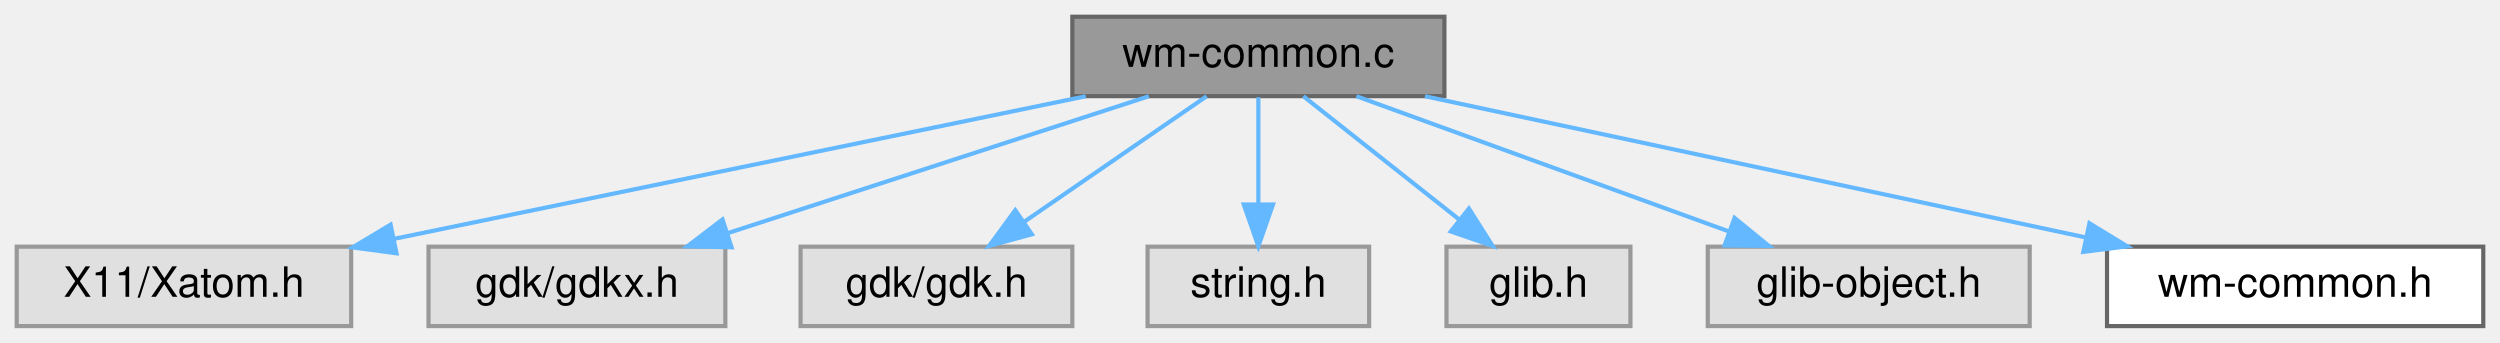
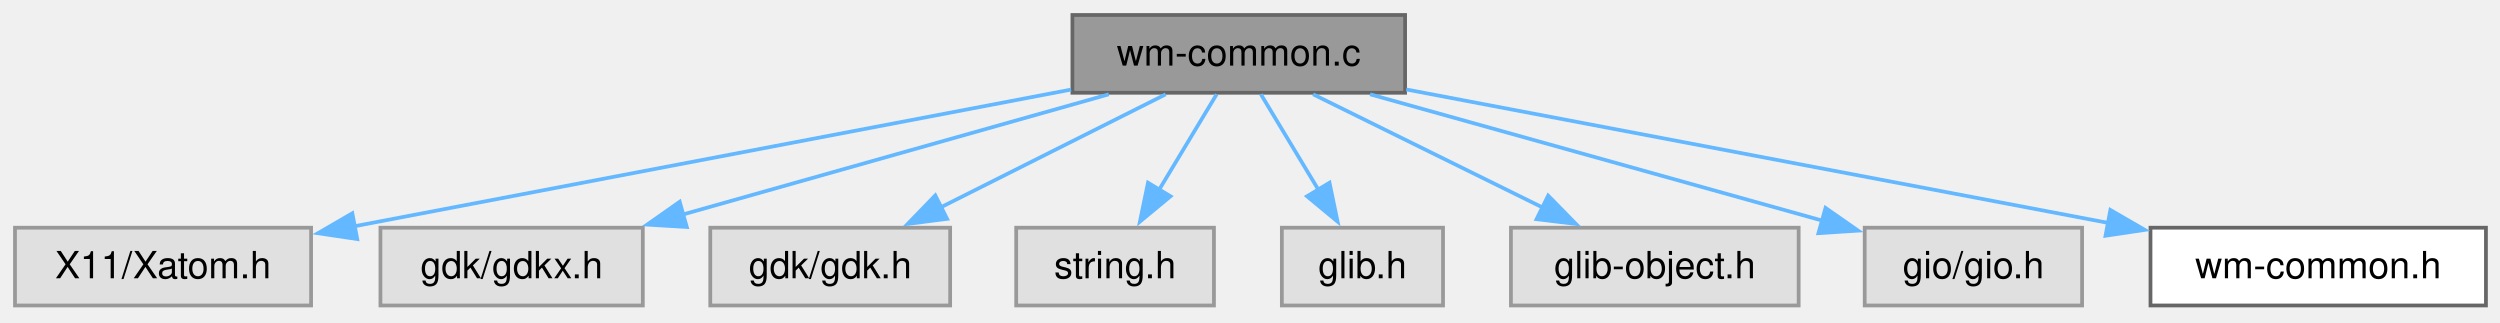
- <svg xmlns="http://www.w3.org/2000/svg" xmlns:xlink="http://www.w3.org/1999/xlink" width="598pt" height="82pt" viewBox="0.00 0.00 598.00 82.00">
-   <g id="graph0" class="graph" transform="scale(1 1) rotate(0) translate(4 78)">
+ <svg xmlns="http://www.w3.org/2000/svg" xmlns:xlink="http://www.w3.org/1999/xlink" width="667pt" height="86pt" viewBox="0.00 0.00 667.00 86.00">
+   <g id="graph0" class="graph" transform="scale(1 1) rotate(0) translate(4 81.5)">
    <g id="Node000001" class="node">
      <g id="a_Node000001">
        <a xlink:title=" ">
-           <polygon fill="#999999" stroke="#666666" points="341.5,-74 252.5,-74 252.5,-55 341.5,-55 341.5,-74" />
-           <text text-anchor="middle" x="297" y="-62" font-family="Helvetica,sans-Serif" font-size="10.00">wm-common.c</text>
+           <polygon fill="#999999" stroke="#666666" points="370.88,-77.5 282.12,-77.5 282.12,-56.75 370.88,-56.75 370.88,-77.5" />
+           <text xml:space="preserve" text-anchor="middle" x="326.5" y="-64" font-family="Helvetica,sans-Serif" font-size="10.00">wm-common.c</text>
        </a>
      </g>
    </g>
    <g id="Node000002" class="node">
      <g id="a_Node000002">
        <a xlink:title=" ">
-           <polygon fill="#e0e0e0" stroke="#999999" points="80,-19 0,-19 0,0 80,0 80,-19" />
-           <text text-anchor="middle" x="40" y="-7" font-family="Helvetica,sans-Serif" font-size="10.00">X11/Xatom.h</text>
+           <polygon fill="#e0e0e0" stroke="#999999" points="79,-20.75 0,-20.75 0,0 79,0 79,-20.75" />
+           <text xml:space="preserve" text-anchor="middle" x="39.5" y="-7.25" font-family="Helvetica,sans-Serif" font-size="10.00">X11/Xatom.h</text>
        </a>
      </g>
    </g>
    <g id="edge1_Node000001_Node000002" class="edge">
      <g id="a_edge1_Node000001_Node000002">
        <a xlink:title=" ">
-           <path fill="none" stroke="#63b8ff" d="M255.71,-54.98C210.67,-45.7 138.57,-30.83 90.27,-20.87" />
-           <polygon fill="#63b8ff" stroke="#63b8ff" points="90.84,-17.41 80.34,-18.82 89.43,-24.27 90.84,-17.41" />
+           <path fill="none" stroke="#63b8ff" d="M281.76,-57.6C236.25,-48.94 163.4,-35.05 90.56,-21.14" />
+           <polygon fill="#63b8ff" stroke="#63b8ff" points="91.31,-17.72 80.83,-19.28 90,-24.6 91.31,-17.72" />
        </a>
      </g>
    </g>
    <g id="Node000003" class="node">
      <g id="a_Node000003">
        <a xlink:title=" ">
-           <polygon fill="#e0e0e0" stroke="#999999" points="169.5,-19 98.5,-19 98.5,0 169.5,0 169.5,-19" />
-           <text text-anchor="middle" x="134" y="-7" font-family="Helvetica,sans-Serif" font-size="10.00">gdk/gdkx.h</text>
+           <polygon fill="#e0e0e0" stroke="#999999" points="167.5,-20.75 97.5,-20.75 97.5,0 167.5,0 167.5,-20.75" />
+           <text xml:space="preserve" text-anchor="middle" x="132.5" y="-7.25" font-family="Helvetica,sans-Serif" font-size="10.00">gdk/gdkx.h</text>
        </a>
      </g>
    </g>
    <g id="edge2_Node000001_Node000003" class="edge">
      <g id="a_edge2_Node000001_Node000003">
        <a xlink:title=" ">
-           <path fill="none" stroke="#63b8ff" d="M270.81,-54.98C243.56,-46.13 200.7,-32.19 170.22,-22.28" />
-           <polygon fill="#63b8ff" stroke="#63b8ff" points="170.99,-18.85 160.39,-19.08 168.82,-25.5 170.99,-18.85" />
+           <path fill="none" stroke="#63b8ff" d="M291.82,-56.34C260.05,-47.37 212.83,-34.04 178.03,-24.23" />
+           <polygon fill="#63b8ff" stroke="#63b8ff" points="179.24,-20.93 168.67,-21.58 177.34,-27.67 179.24,-20.93" />
        </a>
      </g>
    </g>
    <g id="Node000004" class="node">
      <g id="a_Node000004">
        <a xlink:title=" ">
-           <polygon fill="#e0e0e0" stroke="#999999" points="252.5,-19 187.5,-19 187.5,0 252.5,0 252.5,-19" />
-           <text text-anchor="middle" x="220" y="-7" font-family="Helvetica,sans-Serif" font-size="10.00">gdk/gdk.h</text>
+           <polygon fill="#e0e0e0" stroke="#999999" points="249.5,-20.75 185.5,-20.75 185.5,0 249.5,0 249.5,-20.75" />
+           <text xml:space="preserve" text-anchor="middle" x="217.5" y="-7.25" font-family="Helvetica,sans-Serif" font-size="10.00">gdk/gdk.h</text>
        </a>
      </g>
    </g>
    <g id="edge3_Node000001_Node000004" class="edge">
      <g id="a_edge3_Node000001_Node000004">
        <a xlink:title=" ">
-           <path fill="none" stroke="#63b8ff" d="M284.63,-54.98C272.91,-46.92 255.08,-34.65 241.11,-25.03" />
-           <polygon fill="#63b8ff" stroke="#63b8ff" points="242.82,-21.96 232.6,-19.17 238.85,-27.72 242.82,-21.96" />
+           <path fill="none" stroke="#63b8ff" d="M307.01,-56.34C290.35,-47.97 266.12,-35.79 247.06,-26.22" />
+           <polygon fill="#63b8ff" stroke="#63b8ff" points="248.68,-23.12 238.17,-21.76 245.54,-29.37 248.68,-23.12" />
        </a>
      </g>
    </g>
    <g id="Node000005" class="node">
      <g id="a_Node000005">
        <a xlink:title=" ">
-           <polygon fill="#e0e0e0" stroke="#999999" points="323.5,-19 270.5,-19 270.5,0 323.5,0 323.5,-19" />
-           <text text-anchor="middle" x="297" y="-7" font-family="Helvetica,sans-Serif" font-size="10.00">string.h</text>
+           <polygon fill="#e0e0e0" stroke="#999999" points="319.88,-20.75 267.12,-20.75 267.12,0 319.88,0 319.88,-20.75" />
+           <text xml:space="preserve" text-anchor="middle" x="293.5" y="-7.25" font-family="Helvetica,sans-Serif" font-size="10.00">string.h</text>
        </a>
      </g>
    </g>
    <g id="edge4_Node000001_Node000005" class="edge">
      <g id="a_edge4_Node000001_Node000005">
        <a xlink:title=" ">
-           <path fill="none" stroke="#63b8ff" d="M297,-54.75C297,-47.8 297,-37.85 297,-29.13" />
-           <polygon fill="#63b8ff" stroke="#63b8ff" points="300.5,-29.09 297,-19.09 293.5,-29.09 300.5,-29.09" />
+           <path fill="none" stroke="#63b8ff" d="M320.6,-56.34C316.33,-49.25 310.42,-39.44 305.2,-30.79" />
+           <polygon fill="#63b8ff" stroke="#63b8ff" points="308.29,-29.13 300.13,-22.37 302.29,-32.75 308.29,-29.13" />
        </a>
      </g>
    </g>
    <g id="Node000006" class="node">
      <g id="a_Node000006">
        <a xlink:title=" ">
-           <polygon fill="#e0e0e0" stroke="#999999" points="386,-19 342,-19 342,0 386,0 386,-19" />
-           <text text-anchor="middle" x="364" y="-7" font-family="Helvetica,sans-Serif" font-size="10.00">glib.h</text>
+           <polygon fill="#e0e0e0" stroke="#999999" points="381,-20.75 338,-20.75 338,0 381,0 381,-20.75" />
+           <text xml:space="preserve" text-anchor="middle" x="359.5" y="-7.25" font-family="Helvetica,sans-Serif" font-size="10.00">glib.h</text>
        </a>
      </g>
    </g>
    <g id="edge5_Node000001_Node000006" class="edge">
      <g id="a_edge5_Node000001_Node000006">
        <a xlink:title=" ">
-           <path fill="none" stroke="#63b8ff" d="M307.76,-54.98C317.77,-47.07 332.89,-35.11 344.93,-25.58" />
-           <polygon fill="#63b8ff" stroke="#63b8ff" points="347.37,-28.12 353.04,-19.17 343.03,-22.63 347.37,-28.12" />
+           <path fill="none" stroke="#63b8ff" d="M332.4,-56.34C336.67,-49.25 342.58,-39.44 347.8,-30.79" />
+           <polygon fill="#63b8ff" stroke="#63b8ff" points="350.71,-32.75 352.87,-22.37 344.71,-29.13 350.71,-32.75" />
        </a>
      </g>
    </g>
    <g id="Node000007" class="node">
      <g id="a_Node000007">
        <a xlink:title=" ">
-           <polygon fill="#e0e0e0" stroke="#999999" points="481.5,-19 404.5,-19 404.5,0 481.5,0 481.5,-19" />
-           <text text-anchor="middle" x="443" y="-7" font-family="Helvetica,sans-Serif" font-size="10.00">glib-object.h</text>
+           <polygon fill="#e0e0e0" stroke="#999999" points="475.88,-20.75 399.12,-20.75 399.12,0 475.88,0 475.88,-20.75" />
+           <text xml:space="preserve" text-anchor="middle" x="437.5" y="-7.25" font-family="Helvetica,sans-Serif" font-size="10.00">glib-object.h</text>
        </a>
      </g>
    </g>
    <g id="edge6_Node000001_Node000007" class="edge">
      <g id="a_edge6_Node000001_Node000007">
        <a xlink:title=" ">
-           <path fill="none" stroke="#63b8ff" d="M320.46,-54.98C344.58,-46.23 382.37,-32.51 409.6,-22.62" />
-           <polygon fill="#63b8ff" stroke="#63b8ff" points="410.91,-25.87 419.12,-19.17 408.52,-19.29 410.91,-25.87" />
+           <path fill="none" stroke="#63b8ff" d="M346.34,-56.34C363.39,-47.93 388.22,-35.68 407.66,-26.09" />
+           <polygon fill="#63b8ff" stroke="#63b8ff" points="409.05,-29.31 416.47,-21.75 405.95,-23.03 409.05,-29.31" />
        </a>
      </g>
    </g>
    <g id="Node000008" class="node">
      <g id="a_Node000008">
-         <a xlink:href="mate-control-center_2capplets_2common_2wm-common_8h.html" target="_top" xlink:title=" ">
-           <polygon fill="white" stroke="#666666" points="590,-19 500,-19 500,0 590,0 590,-19" />
-           <text text-anchor="middle" x="545" y="-7" font-family="Helvetica,sans-Serif" font-size="10.00">wm-common.h</text>
+         <a xlink:title=" ">
+           <polygon fill="#e0e0e0" stroke="#999999" points="551.5,-20.75 493.5,-20.75 493.5,0 551.5,0 551.5,-20.75" />
+           <text xml:space="preserve" text-anchor="middle" x="522.5" y="-7.25" font-family="Helvetica,sans-Serif" font-size="10.00">gio/gio.h</text>
        </a>
      </g>
    </g>
    <g id="edge7_Node000001_Node000008" class="edge">
      <g id="a_edge7_Node000001_Node000008">
        <a xlink:title=" ">
-           <path fill="none" stroke="#63b8ff" d="M336.85,-54.98C379.83,-45.8 448.37,-31.15 494.96,-21.19" />
-           <polygon fill="#63b8ff" stroke="#63b8ff" points="495.79,-24.59 504.84,-19.08 494.33,-17.75 495.79,-24.59" />
+           <path fill="none" stroke="#63b8ff" d="M361.54,-56.34C395.42,-46.87 446.71,-32.55 482.25,-22.62" />
+           <polygon fill="#63b8ff" stroke="#63b8ff" points="483.05,-26.03 491.74,-19.97 481.16,-19.29 483.05,-26.03" />
+         </a>
+       </g>
+     </g>
+     <g id="Node000009" class="node">
+       <g id="a_Node000009">
+         <a xlink:href="mate-control-center_2capplets_2common_2wm-common_8h.html" target="_top" xlink:title=" ">
+           <polygon fill="white" stroke="#666666" points="659.25,-20.75 569.75,-20.75 569.75,0 659.25,0 659.25,-20.75" />
+           <text xml:space="preserve" text-anchor="middle" x="614.5" y="-7.25" font-family="Helvetica,sans-Serif" font-size="10.00">wm-common.h</text>
+         </a>
+       </g>
+     </g>
+     <g id="edge8_Node000001_Node000009" class="edge">
+       <g id="a_edge8_Node000001_Node000009">
+         <a xlink:title=" ">
+           <path fill="none" stroke="#63b8ff" d="M371.18,-57.63C421.63,-48.04 503.78,-32.42 558.48,-22.03" />
+           <polygon fill="#63b8ff" stroke="#63b8ff" points="559.05,-25.48 568.22,-20.17 557.75,-18.6 559.05,-25.48" />
        </a>
      </g>
    </g>
  </g>
</svg>
